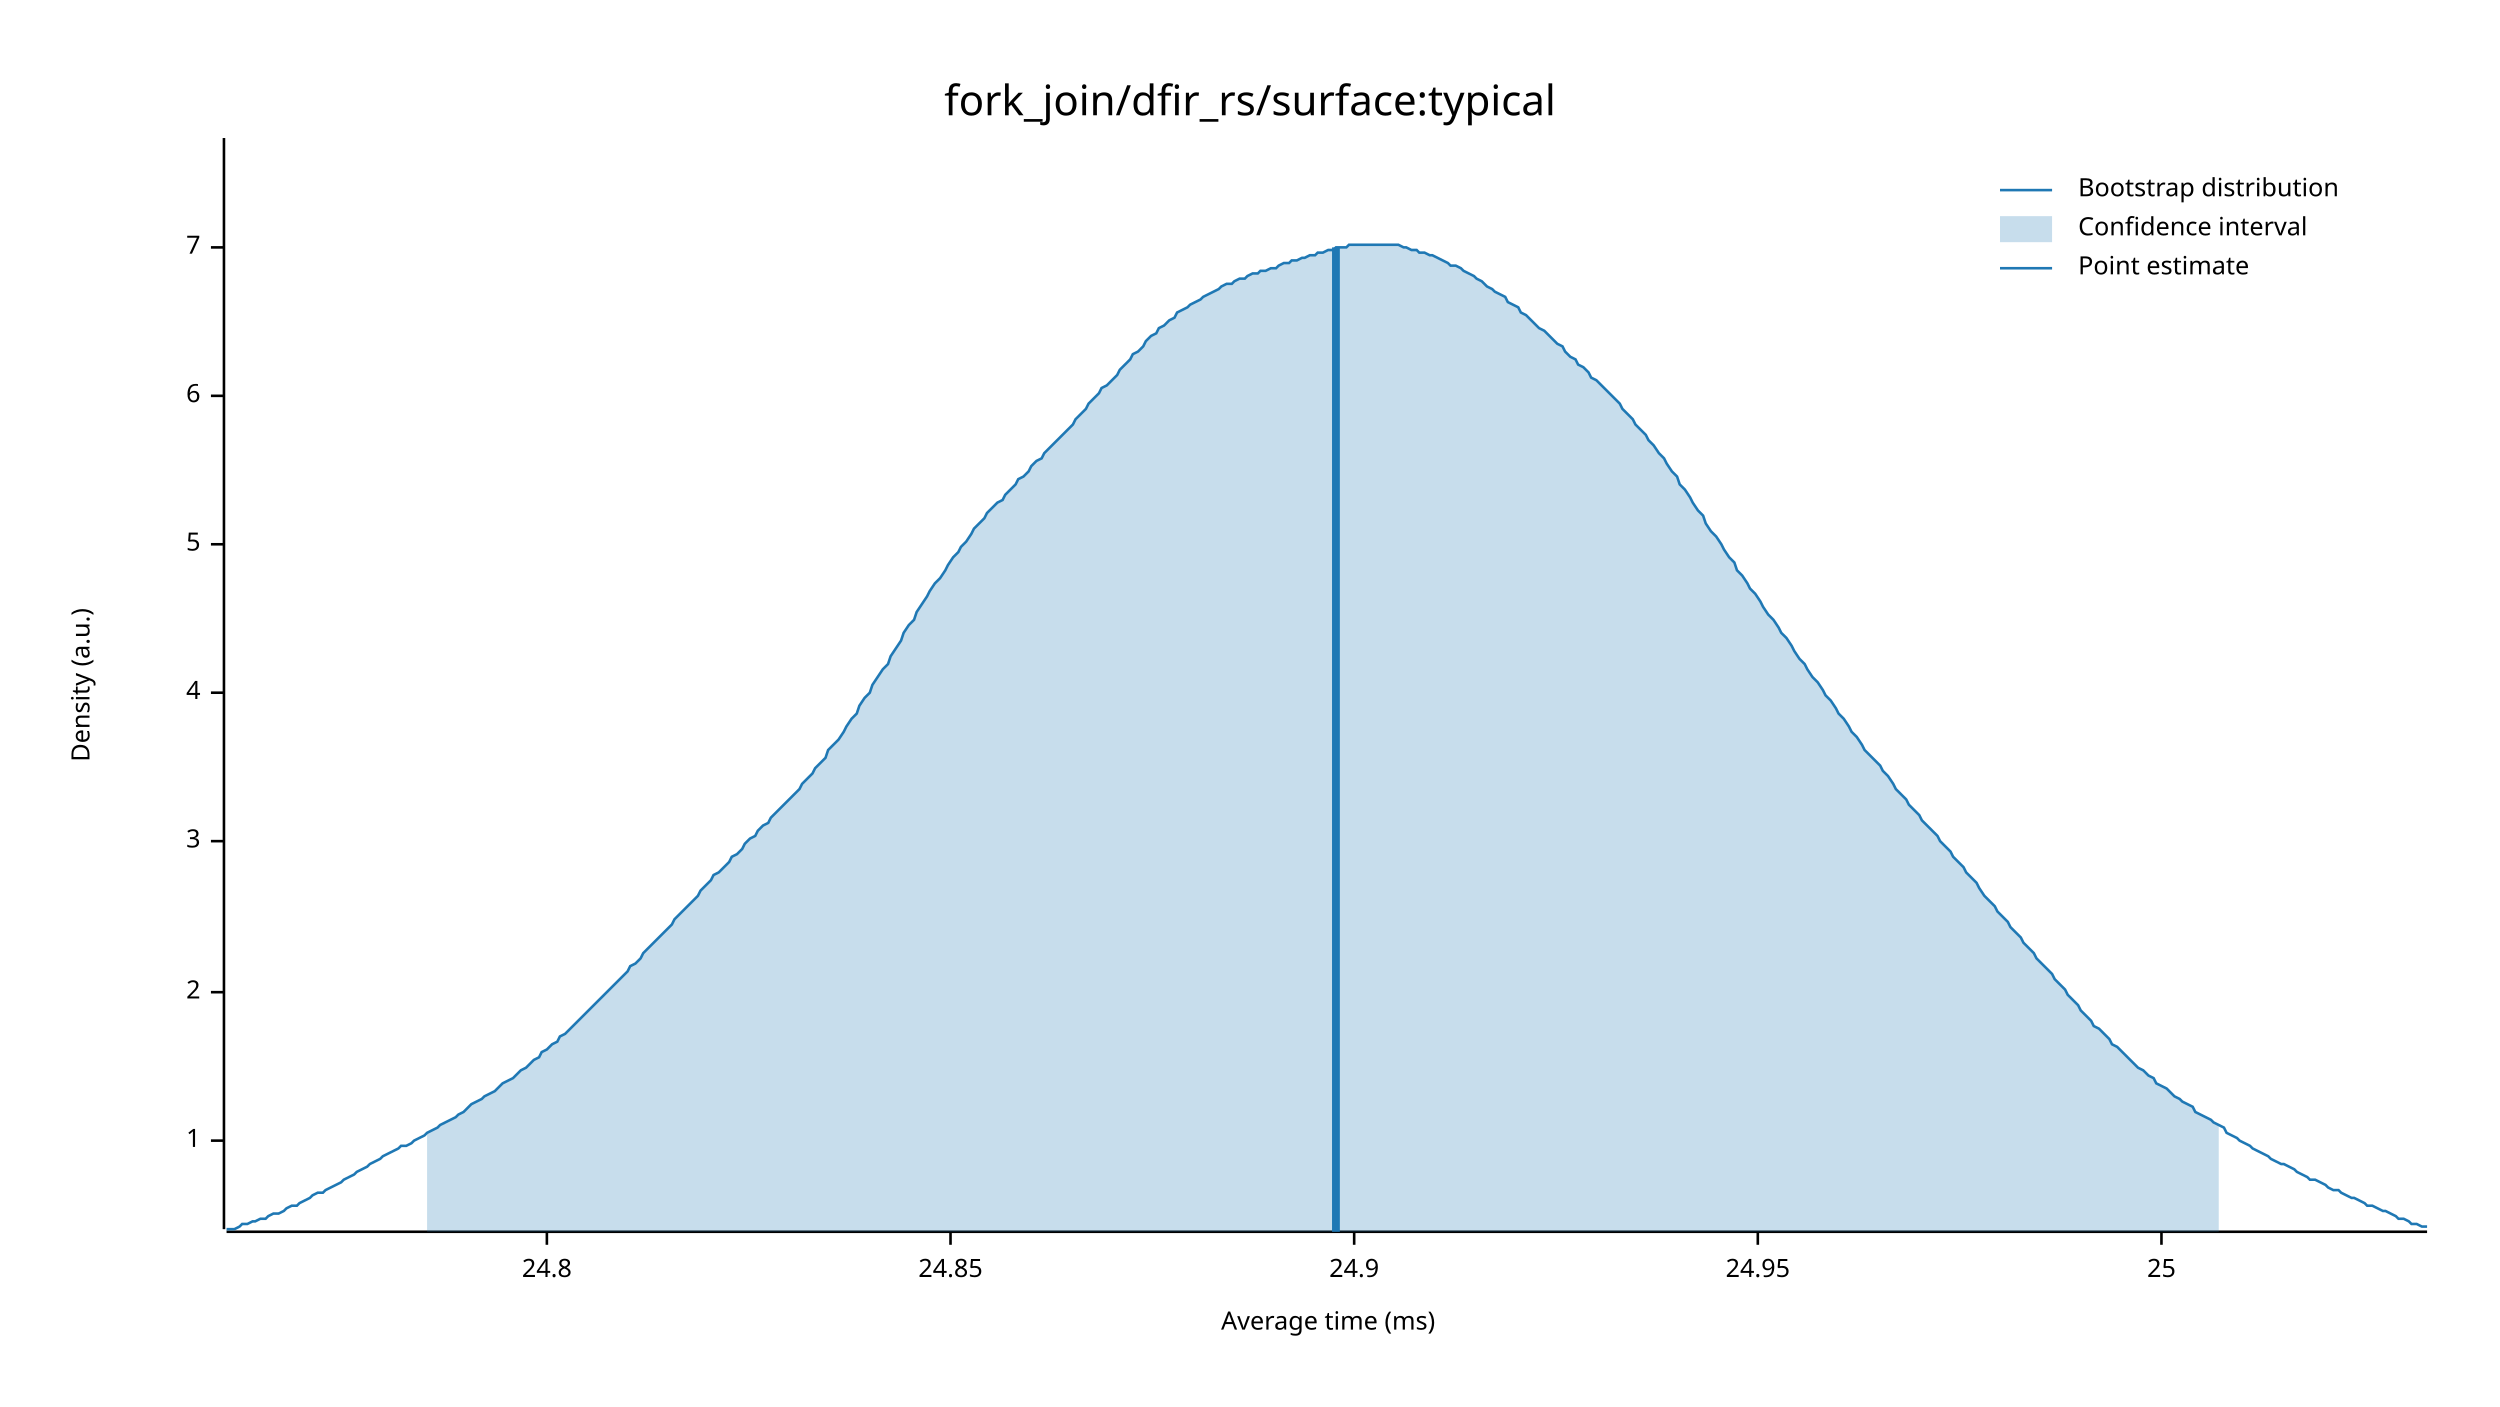
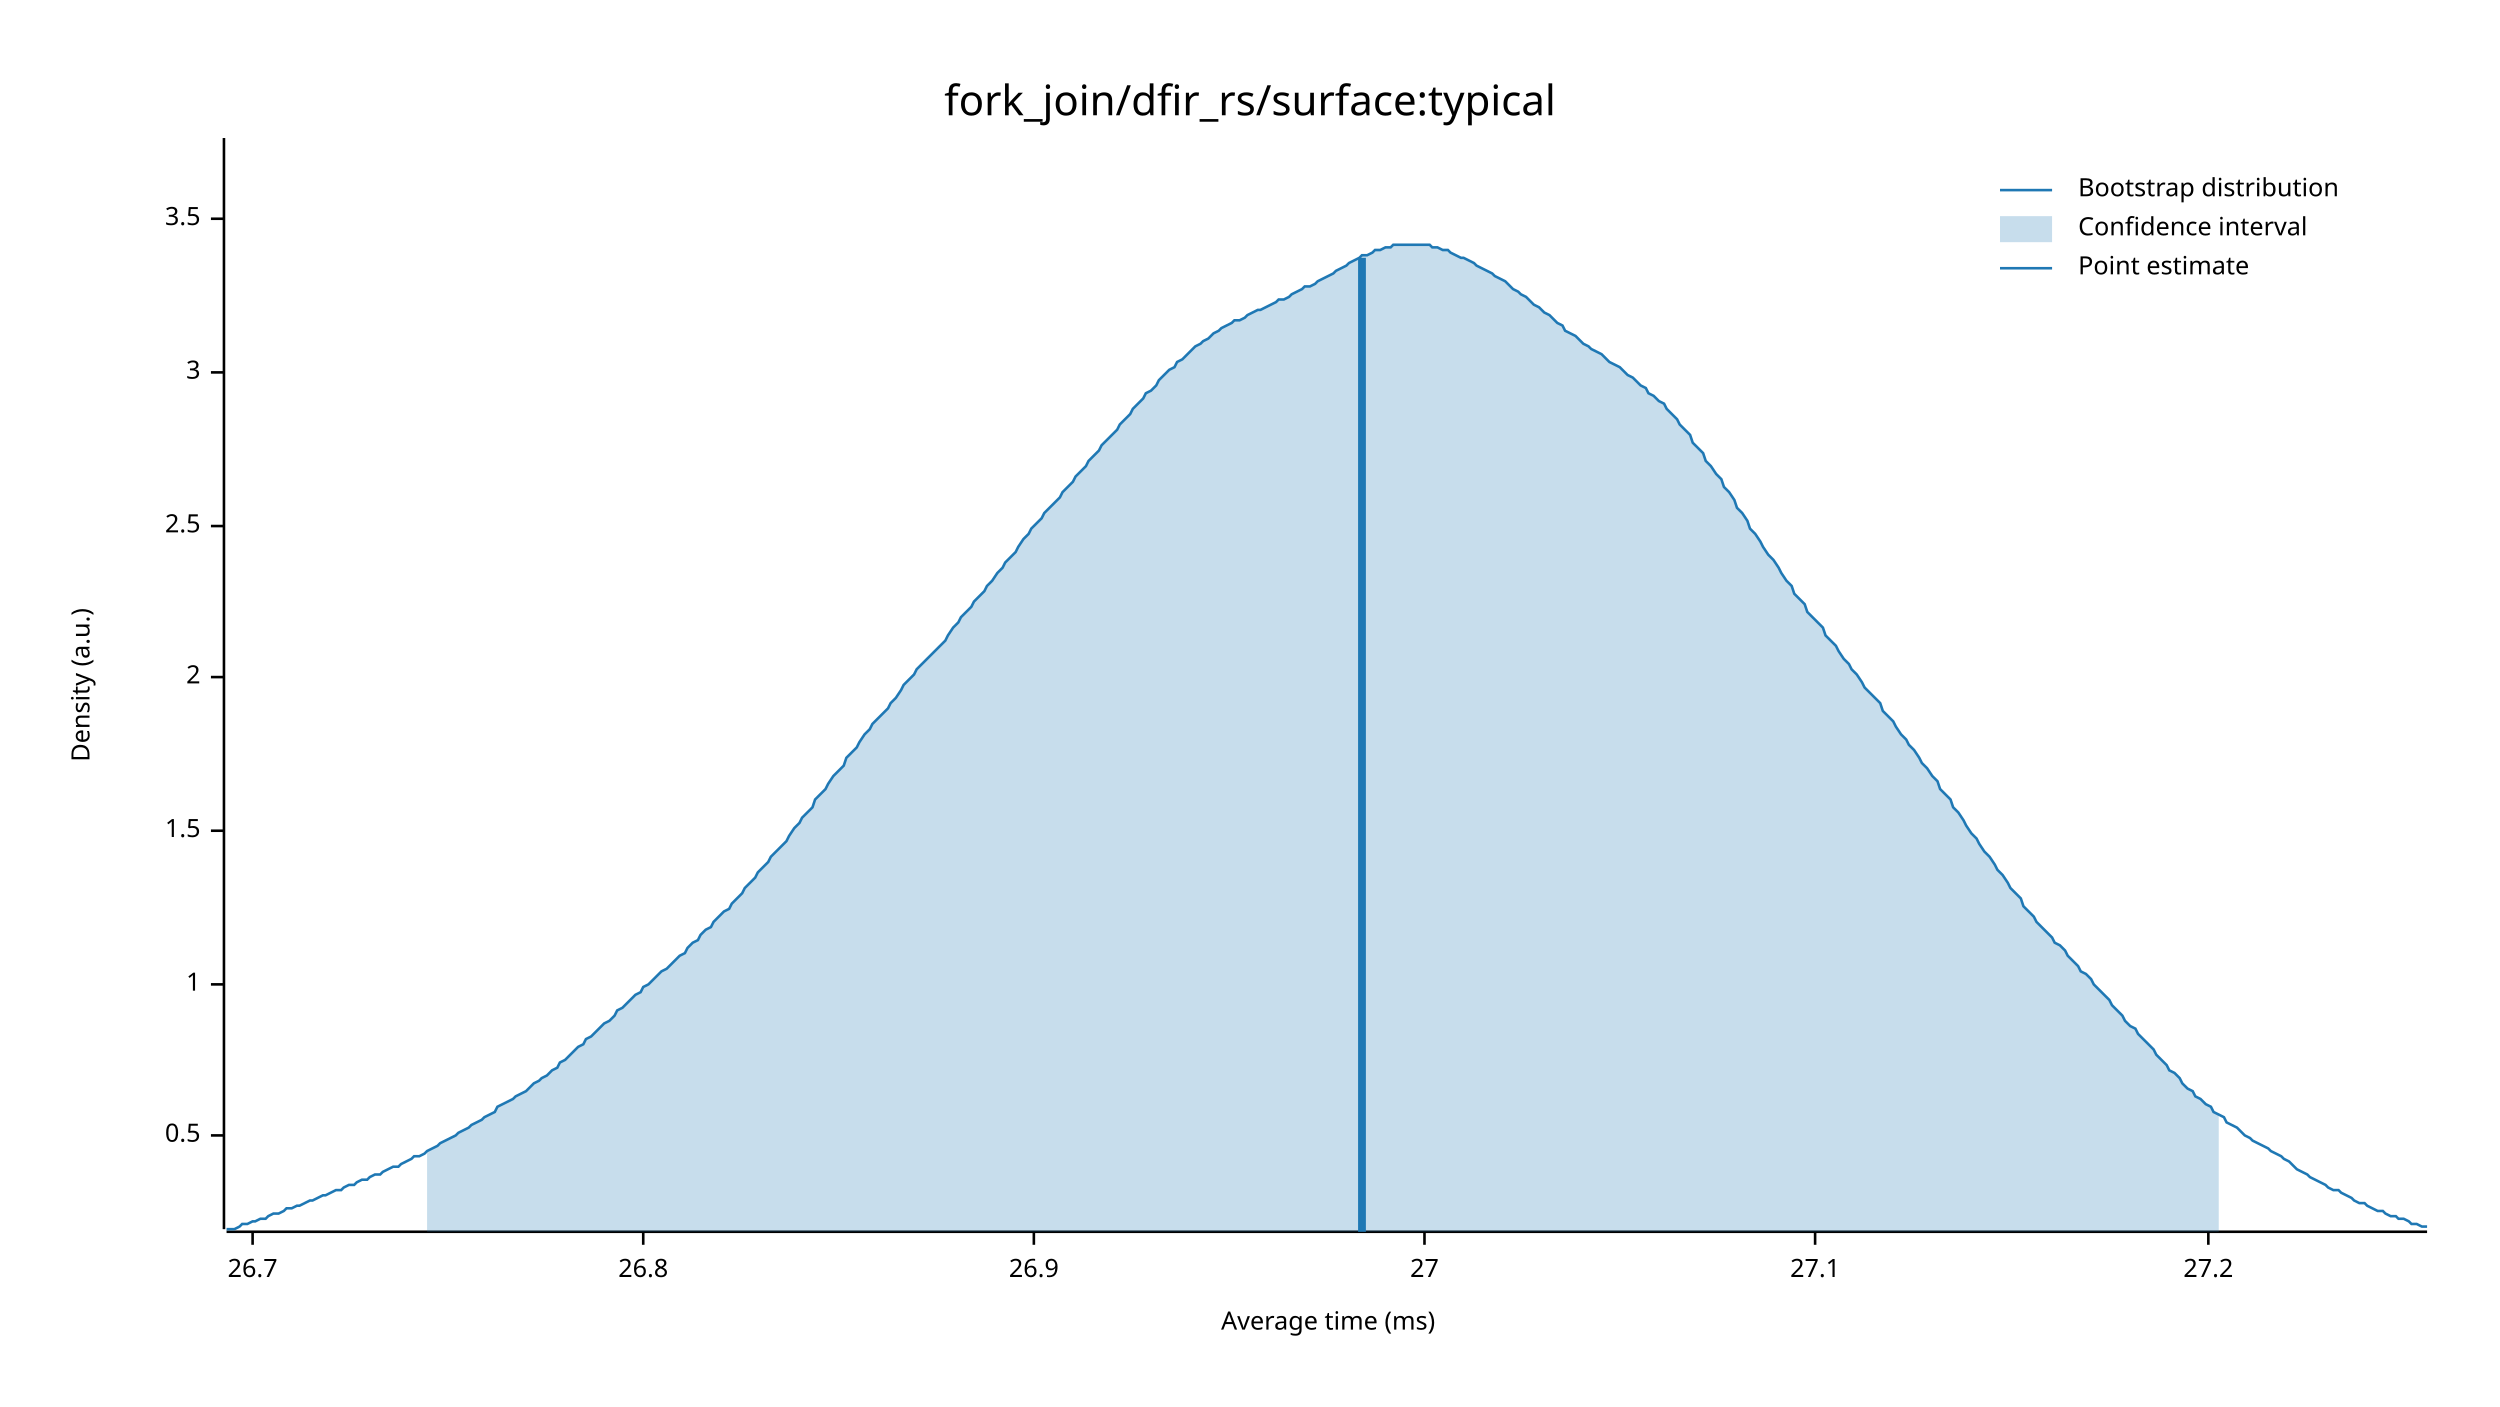
<svg xmlns="http://www.w3.org/2000/svg" width="960" height="540" viewBox="0 0 960 540">
  <text x="480" y="32" dy="0.76em" text-anchor="middle" font-family="sans-serif" font-size="16.129" opacity="1" fill="#000000">
fork_join/dfir_rs/surface:typical
</text>
  <text x="27" y="263" dy="0.76em" text-anchor="middle" font-family="sans-serif" font-size="9.677" opacity="1" fill="#000000" transform="rotate(270, 27, 263)">
Density (a.u.)
</text>
  <text x="510" y="513" dy="-0.5ex" text-anchor="middle" font-family="sans-serif" font-size="9.677" opacity="1" fill="#000000">
Average time (ms)
</text>
  <polyline fill="none" opacity="1" stroke="#000000" stroke-width="1" points="86,53 86,472 " />
-   <text x="77" y="438" dy="0.5ex" text-anchor="end" font-family="sans-serif" font-size="9.677" opacity="1" fill="#000000">
+   <text x="77" y="436" dy="0.5ex" text-anchor="end" font-family="sans-serif" font-size="9.677" opacity="1" fill="#000000">
+ 0.5
+ </text>
+   <polyline fill="none" opacity="1" stroke="#000000" stroke-width="1" points="81,436 86,436 " />
+   <text x="77" y="378" dy="0.5ex" text-anchor="end" font-family="sans-serif" font-size="9.677" opacity="1" fill="#000000">
1
</text>
-   <polyline fill="none" opacity="1" stroke="#000000" stroke-width="1" points="81,438 86,438 " />
-   <text x="77" y="381" dy="0.5ex" text-anchor="end" font-family="sans-serif" font-size="9.677" opacity="1" fill="#000000">
+   <polyline fill="none" opacity="1" stroke="#000000" stroke-width="1" points="81,378 86,378 " />
+   <text x="77" y="319" dy="0.5ex" text-anchor="end" font-family="sans-serif" font-size="9.677" opacity="1" fill="#000000">
+ 1.5
+ </text>
+   <polyline fill="none" opacity="1" stroke="#000000" stroke-width="1" points="81,319 86,319 " />
+   <text x="77" y="260" dy="0.5ex" text-anchor="end" font-family="sans-serif" font-size="9.677" opacity="1" fill="#000000">
2
</text>
-   <polyline fill="none" opacity="1" stroke="#000000" stroke-width="1" points="81,381 86,381 " />
-   <text x="77" y="323" dy="0.5ex" text-anchor="end" font-family="sans-serif" font-size="9.677" opacity="1" fill="#000000">
+   <polyline fill="none" opacity="1" stroke="#000000" stroke-width="1" points="81,260 86,260 " />
+   <text x="77" y="202" dy="0.5ex" text-anchor="end" font-family="sans-serif" font-size="9.677" opacity="1" fill="#000000">
+ 2.5
+ </text>
+   <polyline fill="none" opacity="1" stroke="#000000" stroke-width="1" points="81,202 86,202 " />
+   <text x="77" y="143" dy="0.5ex" text-anchor="end" font-family="sans-serif" font-size="9.677" opacity="1" fill="#000000">
3
</text>
-   <polyline fill="none" opacity="1" stroke="#000000" stroke-width="1" points="81,323 86,323 " />
-   <text x="77" y="266" dy="0.5ex" text-anchor="end" font-family="sans-serif" font-size="9.677" opacity="1" fill="#000000">
- 4
+   <polyline fill="none" opacity="1" stroke="#000000" stroke-width="1" points="81,143 86,143 " />
+   <text x="77" y="84" dy="0.5ex" text-anchor="end" font-family="sans-serif" font-size="9.677" opacity="1" fill="#000000">
+ 3.5
</text>
-   <polyline fill="none" opacity="1" stroke="#000000" stroke-width="1" points="81,266 86,266 " />
-   <text x="77" y="209" dy="0.5ex" text-anchor="end" font-family="sans-serif" font-size="9.677" opacity="1" fill="#000000">
- 5
+   <polyline fill="none" opacity="1" stroke="#000000" stroke-width="1" points="81,84 86,84 " />
+   <polyline fill="none" opacity="1" stroke="#000000" stroke-width="1" points="87,473 932,473 " />
+   <text x="97" y="483" dy="0.76em" text-anchor="middle" font-family="sans-serif" font-size="9.677" opacity="1" fill="#000000">
+ 26.7
</text>
-   <polyline fill="none" opacity="1" stroke="#000000" stroke-width="1" points="81,209 86,209 " />
-   <text x="77" y="152" dy="0.5ex" text-anchor="end" font-family="sans-serif" font-size="9.677" opacity="1" fill="#000000">
- 6
+   <polyline fill="none" opacity="1" stroke="#000000" stroke-width="1" points="97,473 97,478 " />
+   <text x="247" y="483" dy="0.76em" text-anchor="middle" font-family="sans-serif" font-size="9.677" opacity="1" fill="#000000">
+ 26.8
</text>
-   <polyline fill="none" opacity="1" stroke="#000000" stroke-width="1" points="81,152 86,152 " />
-   <text x="77" y="95" dy="0.5ex" text-anchor="end" font-family="sans-serif" font-size="9.677" opacity="1" fill="#000000">
- 7
+   <polyline fill="none" opacity="1" stroke="#000000" stroke-width="1" points="247,473 247,478 " />
+   <text x="397" y="483" dy="0.76em" text-anchor="middle" font-family="sans-serif" font-size="9.677" opacity="1" fill="#000000">
+ 26.9
</text>
-   <polyline fill="none" opacity="1" stroke="#000000" stroke-width="1" points="81,95 86,95 " />
-   <polyline fill="none" opacity="1" stroke="#000000" stroke-width="1" points="87,473 932,473 " />
-   <text x="210" y="483" dy="0.76em" text-anchor="middle" font-family="sans-serif" font-size="9.677" opacity="1" fill="#000000">
- 24.8
+   <polyline fill="none" opacity="1" stroke="#000000" stroke-width="1" points="397,473 397,478 " />
+   <text x="547" y="483" dy="0.76em" text-anchor="middle" font-family="sans-serif" font-size="9.677" opacity="1" fill="#000000">
+ 27
</text>
-   <polyline fill="none" opacity="1" stroke="#000000" stroke-width="1" points="210,473 210,478 " />
-   <text x="365" y="483" dy="0.76em" text-anchor="middle" font-family="sans-serif" font-size="9.677" opacity="1" fill="#000000">
- 24.85
+   <polyline fill="none" opacity="1" stroke="#000000" stroke-width="1" points="547,473 547,478 " />
+   <text x="697" y="483" dy="0.76em" text-anchor="middle" font-family="sans-serif" font-size="9.677" opacity="1" fill="#000000">
+ 27.1
</text>
-   <polyline fill="none" opacity="1" stroke="#000000" stroke-width="1" points="365,473 365,478 " />
-   <text x="520" y="483" dy="0.76em" text-anchor="middle" font-family="sans-serif" font-size="9.677" opacity="1" fill="#000000">
- 24.9
+   <polyline fill="none" opacity="1" stroke="#000000" stroke-width="1" points="697,473 697,478 " />
+   <text x="848" y="483" dy="0.76em" text-anchor="middle" font-family="sans-serif" font-size="9.677" opacity="1" fill="#000000">
+ 27.2
</text>
-   <polyline fill="none" opacity="1" stroke="#000000" stroke-width="1" points="520,473 520,478 " />
-   <text x="675" y="483" dy="0.76em" text-anchor="middle" font-family="sans-serif" font-size="9.677" opacity="1" fill="#000000">
- 24.95
- </text>
-   <polyline fill="none" opacity="1" stroke="#000000" stroke-width="1" points="675,473 675,478 " />
-   <text x="830" y="483" dy="0.76em" text-anchor="middle" font-family="sans-serif" font-size="9.677" opacity="1" fill="#000000">
- 25
- </text>
-   <polyline fill="none" opacity="1" stroke="#000000" stroke-width="1" points="830,473 830,478 " />
-   <polyline fill="none" opacity="1" stroke="#1F78B4" stroke-width="1" points="87,472 88,472 90,472 92,471 93,470 95,470 97,469 98,469 100,468 102,468 103,467 105,466 107,466 109,465 110,464 112,463 114,463 115,462 117,461 119,460 120,459 122,458 124,458 125,457 127,456 129,455 131,454 132,453 134,452 136,451 137,450 139,449 141,448 142,447 144,446 146,445 147,444 149,443 151,442 153,441 154,440 156,440 158,439 159,438 161,437 163,436 164,435 166,434 168,433 169,432 171,431 173,430 175,429 176,428 178,427 180,425 181,424 183,423 185,422 186,421 188,420 190,419 191,418 193,416 195,415 197,414 198,413 200,411 202,410 203,409 205,407 207,406 208,404 210,403 212,401 214,400 215,398 217,397 219,395 220,394 222,392 224,390 225,389 227,387 229,385 230,384 232,382 234,380 236,378 237,377 239,375 241,373 242,371 244,370 246,368 247,366 249,364 251,362 252,361 254,359 256,357 258,355 259,353 261,351 263,349 264,348 266,346 268,344 269,342 271,340 273,338 274,336 276,335 278,333 280,331 281,329 283,328 285,326 286,324 288,322 290,321 291,319 293,317 295,316 296,314 298,312 300,310 302,308 303,307 305,305 307,303 308,301 310,299 312,297 313,295 315,293 317,291 318,288 320,286 322,284 324,281 325,279 327,276 329,274 330,271 332,268 334,266 335,263 337,260 339,257 341,255 342,252 344,249 346,246 347,243 349,240 351,238 352,235 354,232 356,229 357,227 359,224 361,222 363,219 364,217 366,214 368,212 369,210 371,208 373,205 374,203 376,201 378,199 379,197 381,195 383,193 385,192 386,190 388,188 390,186 391,184 393,183 395,181 396,179 398,177 400,176 401,174 403,172 405,170 407,168 408,167 410,165 412,163 413,161 415,159 417,157 418,155 420,153 422,151 423,149 425,148 427,146 429,144 430,142 432,140 434,138 435,136 437,135 439,133 440,131 442,129 444,128 445,126 447,125 449,123 451,122 452,120 454,119 456,118 457,117 459,116 461,115 462,114 464,113 466,112 468,111 469,110 471,109 473,109 474,108 476,107 478,107 479,106 481,105 483,105 484,104 486,104 488,103 490,103 491,102 493,101 495,101 496,100 498,100 500,99 501,99 503,98 505,98 506,97 508,97 510,96 512,96 513,95 515,95 517,95 518,94 520,94 522,94 523,94 525,94 527,94 528,94 530,94 532,94 534,94 535,94 537,94 539,95 540,95 542,96 544,96 545,97 547,97 549,98 550,98 552,99 554,100 556,101 557,102 559,102 561,103 562,104 564,105 566,106 567,107 569,108 571,110 573,111 574,112 576,113 578,114 579,116 581,117 583,118 584,120 586,121 588,123 589,124 591,126 593,127 595,129 596,130 598,132 600,133 601,135 603,137 605,138 606,140 608,141 610,143 611,145 613,146 615,148 617,150 618,151 620,153 622,155 623,157 625,159 627,161 628,163 630,165 632,167 633,169 635,171 637,174 639,176 640,178 642,181 644,183 645,186 647,188 649,191 650,193 652,196 654,198 655,201 657,204 659,206 661,209 662,211 664,214 666,216 667,219 669,221 671,224 672,226 674,228 676,231 677,233 679,236 681,238 683,241 684,243 686,245 688,248 689,250 691,253 693,255 694,257 696,260 698,262 700,265 701,267 703,269 705,272 706,274 708,276 710,279 711,281 713,283 715,286 716,288 718,290 720,292 722,294 723,296 725,298 727,301 728,303 730,305 732,307 733,309 735,311 737,313 738,315 740,317 742,319 744,321 745,323 747,325 749,327 750,329 752,331 754,333 755,335 757,337 759,339 760,341 762,344 764,346 766,348 767,350 769,352 771,354 772,356 774,358 776,360 777,362 779,364 781,366 782,368 784,370 786,372 788,374 789,376 791,378 793,380 794,382 796,384 798,386 799,388 801,390 803,392 804,394 806,395 808,397 810,399 811,401 813,402 815,404 816,405 818,407 820,409 821,410 823,411 825,413 827,414 828,416 830,417 832,418 833,419 835,421 837,422 838,423 840,424 842,425 843,427 845,428 847,429 849,430 850,431 852,432 854,433 855,435 857,436 859,437 860,438 862,439 864,440 865,441 867,442 869,443 871,444 872,445 874,446 876,447 877,447 879,448 881,449 882,450 884,451 886,452 887,453 889,453 891,454 893,455 894,456 896,457 898,457 899,458 901,459 903,460 904,460 906,461 908,462 909,463 911,463 913,464 915,465 916,465 918,466 920,467 921,468 923,468 925,469 926,470 928,470 930,471 932,471 " />
-   <polygon opacity="0.25" fill="#1F78B4" points="164,435 166,434 168,433 169,432 171,431 173,430 175,429 176,428 178,427 180,425 181,424 183,423 185,422 186,421 188,420 190,419 191,418 193,416 195,415 197,414 198,413 200,411 202,410 203,409 205,407 207,406 208,404 210,403 212,401 214,400 215,398 217,397 219,395 220,394 222,392 224,390 225,389 227,387 229,385 230,384 232,382 234,380 236,378 237,377 239,375 241,373 242,371 244,370 246,368 247,366 249,364 251,362 252,361 254,359 256,357 258,355 259,353 261,351 263,349 264,348 266,346 268,344 269,342 271,340 273,338 274,336 276,335 278,333 280,331 281,329 283,328 285,326 286,324 288,322 290,321 291,319 293,317 295,316 296,314 298,312 300,310 302,308 303,307 305,305 307,303 308,301 310,299 312,297 313,295 315,293 317,291 318,288 320,286 322,284 324,281 325,279 327,276 329,274 330,271 332,268 334,266 335,263 337,260 339,257 341,255 342,252 344,249 346,246 347,243 349,240 351,238 352,235 354,232 356,229 357,227 359,224 361,222 363,219 364,217 366,214 368,212 369,210 371,208 373,205 374,203 376,201 378,199 379,197 381,195 383,193 385,192 386,190 388,188 390,186 391,184 393,183 395,181 396,179 398,177 400,176 401,174 403,172 405,170 407,168 408,167 410,165 412,163 413,161 415,159 417,157 418,155 420,153 422,151 423,149 425,148 427,146 429,144 430,142 432,140 434,138 435,136 437,135 439,133 440,131 442,129 444,128 445,126 447,125 449,123 451,122 452,120 454,119 456,118 457,117 459,116 461,115 462,114 464,113 466,112 468,111 469,110 471,109 473,109 474,108 476,107 478,107 479,106 481,105 483,105 484,104 486,104 488,103 490,103 491,102 493,101 495,101 496,100 498,100 500,99 501,99 503,98 505,98 506,97 508,97 510,96 512,96 513,95 515,95 517,95 518,94 520,94 522,94 523,94 525,94 527,94 528,94 530,94 532,94 534,94 535,94 537,94 539,95 540,95 542,96 544,96 545,97 547,97 549,98 550,98 552,99 554,100 556,101 557,102 559,102 561,103 562,104 564,105 566,106 567,107 569,108 571,110 573,111 574,112 576,113 578,114 579,116 581,117 583,118 584,120 586,121 588,123 589,124 591,126 593,127 595,129 596,130 598,132 600,133 601,135 603,137 605,138 606,140 608,141 610,143 611,145 613,146 615,148 617,150 618,151 620,153 622,155 623,157 625,159 627,161 628,163 630,165 632,167 633,169 635,171 637,174 639,176 640,178 642,181 644,183 645,186 647,188 649,191 650,193 652,196 654,198 655,201 657,204 659,206 661,209 662,211 664,214 666,216 667,219 669,221 671,224 672,226 674,228 676,231 677,233 679,236 681,238 683,241 684,243 686,245 688,248 689,250 691,253 693,255 694,257 696,260 698,262 700,265 701,267 703,269 705,272 706,274 708,276 710,279 711,281 713,283 715,286 716,288 718,290 720,292 722,294 723,296 725,298 727,301 728,303 730,305 732,307 733,309 735,311 737,313 738,315 740,317 742,319 744,321 745,323 747,325 749,327 750,329 752,331 754,333 755,335 757,337 759,339 760,341 762,344 764,346 766,348 767,350 769,352 771,354 772,356 774,358 776,360 777,362 779,364 781,366 782,368 784,370 786,372 788,374 789,376 791,378 793,380 794,382 796,384 798,386 799,388 801,390 803,392 804,394 806,395 808,397 810,399 811,401 813,402 815,404 816,405 818,407 820,409 821,410 823,411 825,413 827,414 828,416 830,417 832,418 833,419 835,421 837,422 838,423 840,424 842,425 843,427 845,428 847,429 849,430 850,431 852,432 852,473 164,473 " />
-   <polyline fill="none" opacity="1" stroke="#1F78B4" stroke-width="3" points="513,473 513,95 " />
+   <polyline fill="none" opacity="1" stroke="#000000" stroke-width="1" points="848,473 848,478 " />
+   <polyline fill="none" opacity="1" stroke="#1F78B4" stroke-width="1" points="87,472 88,472 90,472 92,471 93,470 95,470 97,469 98,469 100,468 102,468 103,467 105,466 107,466 109,465 110,464 112,464 114,463 115,463 117,462 119,461 120,461 122,460 124,459 125,459 127,458 129,457 131,457 132,456 134,455 136,455 137,454 139,453 141,453 142,452 144,451 146,451 147,450 149,449 151,448 153,448 154,447 156,446 158,445 159,444 161,444 163,443 164,442 166,441 168,440 169,439 171,438 173,437 175,436 176,435 178,434 180,433 181,432 183,431 185,430 186,429 188,428 190,427 191,425 193,424 195,423 197,422 198,421 200,420 202,419 203,418 205,416 207,415 208,414 210,413 212,411 214,410 215,408 217,407 219,405 220,404 222,402 224,401 225,399 227,398 229,396 230,395 232,393 234,392 236,390 237,388 239,387 241,385 242,384 244,382 246,381 247,379 249,378 251,376 252,375 254,373 256,372 258,370 259,369 261,367 263,366 264,364 266,362 268,361 269,359 271,357 273,356 274,354 276,352 278,350 280,349 281,347 283,345 285,343 286,341 288,339 290,337 291,335 293,333 295,331 296,329 298,327 300,325 302,323 303,321 305,318 307,316 308,314 310,312 312,310 313,307 315,305 317,303 318,301 320,298 322,296 324,294 325,291 327,289 329,287 330,285 332,282 334,280 335,278 337,276 339,274 341,272 342,270 344,268 346,265 347,263 349,261 351,259 352,257 354,255 356,253 357,252 359,250 361,248 363,246 364,244 366,241 368,239 369,237 371,235 373,233 374,231 376,229 378,227 379,225 381,223 383,220 385,218 386,216 388,214 390,212 391,210 393,207 395,205 396,203 398,201 400,199 401,197 403,195 405,193 407,191 408,189 410,187 412,185 413,183 415,181 417,179 418,177 420,175 422,173 423,171 425,169 427,167 429,165 430,163 432,161 434,159 435,157 437,155 439,153 440,151 442,150 444,148 445,146 447,144 449,142 451,141 452,139 454,138 456,136 457,135 459,133 461,132 462,131 464,130 466,128 468,127 469,126 471,125 473,124 474,123 476,123 478,122 479,121 481,120 483,119 484,119 486,118 488,117 490,116 491,115 493,115 495,114 496,113 498,112 500,111 501,110 503,110 505,109 506,108 508,107 510,106 512,105 513,104 515,103 517,102 518,101 520,100 522,99 523,98 525,98 527,97 528,96 530,96 532,95 534,95 535,94 537,94 539,94 540,94 542,94 544,94 545,94 547,94 549,94 550,95 552,95 554,96 556,96 557,97 559,98 561,99 562,99 564,100 566,101 567,102 569,103 571,104 573,105 574,106 576,107 578,108 579,109 581,111 583,112 584,113 586,114 588,116 589,117 591,118 593,120 595,121 596,122 598,124 600,125 601,127 603,128 605,129 606,130 608,132 610,133 611,134 613,135 615,136 617,138 618,139 620,140 622,141 623,142 625,144 627,145 628,146 630,148 632,149 633,151 635,152 637,154 639,155 640,157 642,159 644,161 645,163 647,165 649,167 650,170 652,172 654,174 655,177 657,179 659,182 661,184 662,187 664,189 666,192 667,195 669,197 671,200 672,203 674,205 676,208 677,210 679,213 681,215 683,218 684,220 686,223 688,225 689,228 691,230 693,232 694,235 696,237 698,239 700,241 701,244 703,246 705,248 706,250 708,253 710,255 711,257 713,259 715,262 716,264 718,266 720,268 722,270 723,273 725,275 727,277 728,279 730,282 732,284 733,286 735,288 737,291 738,293 740,295 742,298 744,300 745,303 747,305 749,307 750,310 752,312 754,315 755,317 757,320 759,322 760,324 762,327 764,329 766,332 767,334 769,336 771,339 772,341 774,343 776,345 777,348 779,350 781,352 782,354 784,356 786,358 788,360 789,362 791,363 793,365 794,367 796,369 798,371 799,373 801,374 803,376 804,378 806,380 808,382 810,384 811,386 813,388 815,390 816,392 818,394 820,395 821,397 823,399 825,401 827,403 828,405 830,407 832,409 833,411 835,412 837,414 838,416 840,418 842,419 843,421 845,422 847,424 849,425 850,427 852,428 854,429 855,431 857,432 859,433 860,434 862,436 864,437 865,438 867,439 869,440 871,441 872,442 874,443 876,444 877,445 879,446 881,448 882,449 884,450 886,451 887,452 889,453 891,454 893,455 894,456 896,457 898,457 899,458 901,459 903,460 904,461 906,462 908,462 909,463 911,464 913,465 915,465 916,466 918,467 920,467 921,468 923,468 925,469 926,470 928,470 930,471 932,471 " />
+   <polygon opacity="0.25" fill="#1F78B4" points="164,442 166,441 168,440 169,439 171,438 173,437 175,436 176,435 178,434 180,433 181,432 183,431 185,430 186,429 188,428 190,427 191,425 193,424 195,423 197,422 198,421 200,420 202,419 203,418 205,416 207,415 208,414 210,413 212,411 214,410 215,408 217,407 219,405 220,404 222,402 224,401 225,399 227,398 229,396 230,395 232,393 234,392 236,390 237,388 239,387 241,385 242,384 244,382 246,381 247,379 249,378 251,376 252,375 254,373 256,372 258,370 259,369 261,367 263,366 264,364 266,362 268,361 269,359 271,357 273,356 274,354 276,352 278,350 280,349 281,347 283,345 285,343 286,341 288,339 290,337 291,335 293,333 295,331 296,329 298,327 300,325 302,323 303,321 305,318 307,316 308,314 310,312 312,310 313,307 315,305 317,303 318,301 320,298 322,296 324,294 325,291 327,289 329,287 330,285 332,282 334,280 335,278 337,276 339,274 341,272 342,270 344,268 346,265 347,263 349,261 351,259 352,257 354,255 356,253 357,252 359,250 361,248 363,246 364,244 366,241 368,239 369,237 371,235 373,233 374,231 376,229 378,227 379,225 381,223 383,220 385,218 386,216 388,214 390,212 391,210 393,207 395,205 396,203 398,201 400,199 401,197 403,195 405,193 407,191 408,189 410,187 412,185 413,183 415,181 417,179 418,177 420,175 422,173 423,171 425,169 427,167 429,165 430,163 432,161 434,159 435,157 437,155 439,153 440,151 442,150 444,148 445,146 447,144 449,142 451,141 452,139 454,138 456,136 457,135 459,133 461,132 462,131 464,130 466,128 468,127 469,126 471,125 473,124 474,123 476,123 478,122 479,121 481,120 483,119 484,119 486,118 488,117 490,116 491,115 493,115 495,114 496,113 498,112 500,111 501,110 503,110 505,109 506,108 508,107 510,106 512,105 513,104 515,103 517,102 518,101 520,100 522,99 523,98 525,98 527,97 528,96 530,96 532,95 534,95 535,94 537,94 539,94 540,94 542,94 544,94 545,94 547,94 549,94 550,95 552,95 554,96 556,96 557,97 559,98 561,99 562,99 564,100 566,101 567,102 569,103 571,104 573,105 574,106 576,107 578,108 579,109 581,111 583,112 584,113 586,114 588,116 589,117 591,118 593,120 595,121 596,122 598,124 600,125 601,127 603,128 605,129 606,130 608,132 610,133 611,134 613,135 615,136 617,138 618,139 620,140 622,141 623,142 625,144 627,145 628,146 630,148 632,149 633,151 635,152 637,154 639,155 640,157 642,159 644,161 645,163 647,165 649,167 650,170 652,172 654,174 655,177 657,179 659,182 661,184 662,187 664,189 666,192 667,195 669,197 671,200 672,203 674,205 676,208 677,210 679,213 681,215 683,218 684,220 686,223 688,225 689,228 691,230 693,232 694,235 696,237 698,239 700,241 701,244 703,246 705,248 706,250 708,253 710,255 711,257 713,259 715,262 716,264 718,266 720,268 722,270 723,273 725,275 727,277 728,279 730,282 732,284 733,286 735,288 737,291 738,293 740,295 742,298 744,300 745,303 747,305 749,307 750,310 752,312 754,315 755,317 757,320 759,322 760,324 762,327 764,329 766,332 767,334 769,336 771,339 772,341 774,343 776,345 777,348 779,350 781,352 782,354 784,356 786,358 788,360 789,362 791,363 793,365 794,367 796,369 798,371 799,373 801,374 803,376 804,378 806,380 808,382 810,384 811,386 813,388 815,390 816,392 818,394 820,395 821,397 823,399 825,401 827,403 828,405 830,407 832,409 833,411 835,412 837,414 838,416 840,418 842,419 843,421 845,422 847,424 849,425 850,427 852,428 852,473 164,473 " />
+   <polyline fill="none" opacity="1" stroke="#1F78B4" stroke-width="3" points="523,473 523,99 " />
  <text x="798" y="68" dy="0.76em" text-anchor="start" font-family="sans-serif" font-size="9.677" opacity="1" fill="#000000">
Bootstrap distribution
</text>
  <text x="798" y="83" dy="0.76em" text-anchor="start" font-family="sans-serif" font-size="9.677" opacity="1" fill="#000000">
Confidence interval
</text>
  <text x="798" y="98" dy="0.76em" text-anchor="start" font-family="sans-serif" font-size="9.677" opacity="1" fill="#000000">
Point estimate
</text>
  <polyline fill="none" opacity="1" stroke="#1F78B4" stroke-width="1" points="768,73 788,73 " />
  <rect x="768" y="83" width="20" height="10" opacity="0.25" fill="#1F78B4" stroke="none" />
  <polyline fill="none" opacity="1" stroke="#1F78B4" stroke-width="1" points="768,103 788,103 " />
</svg>
